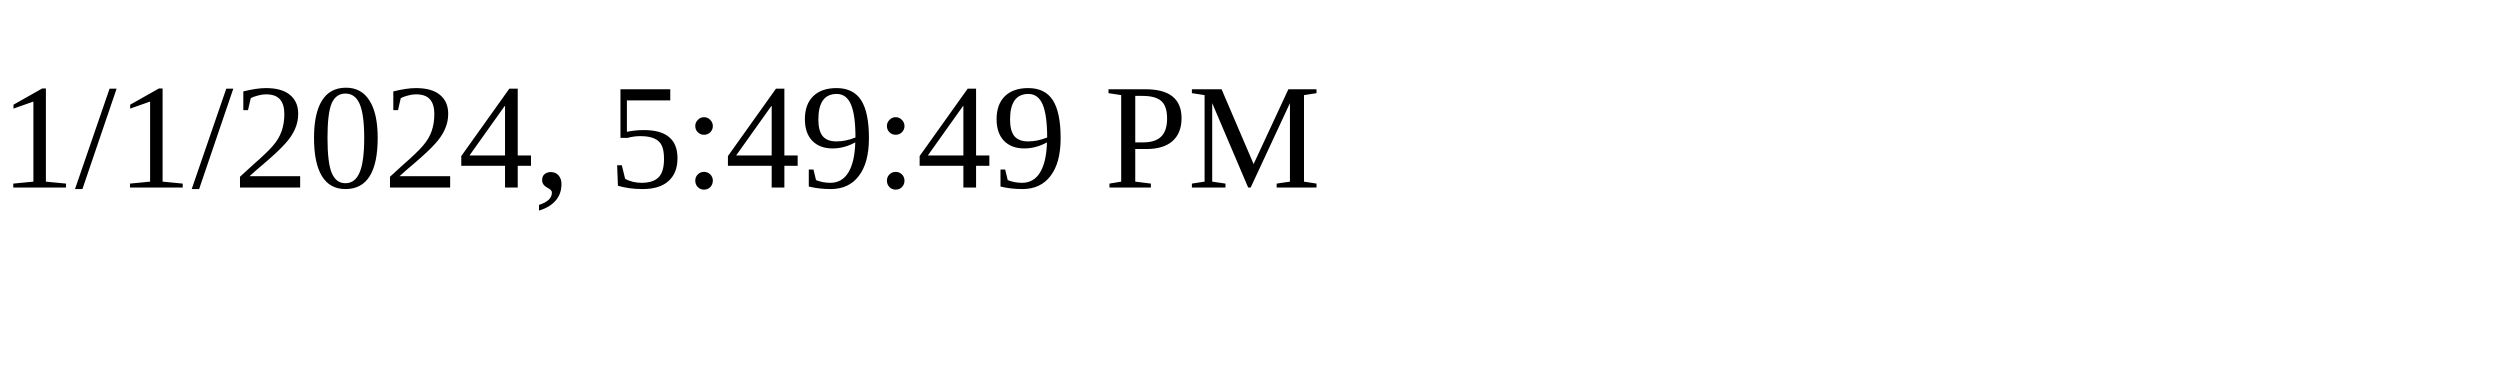
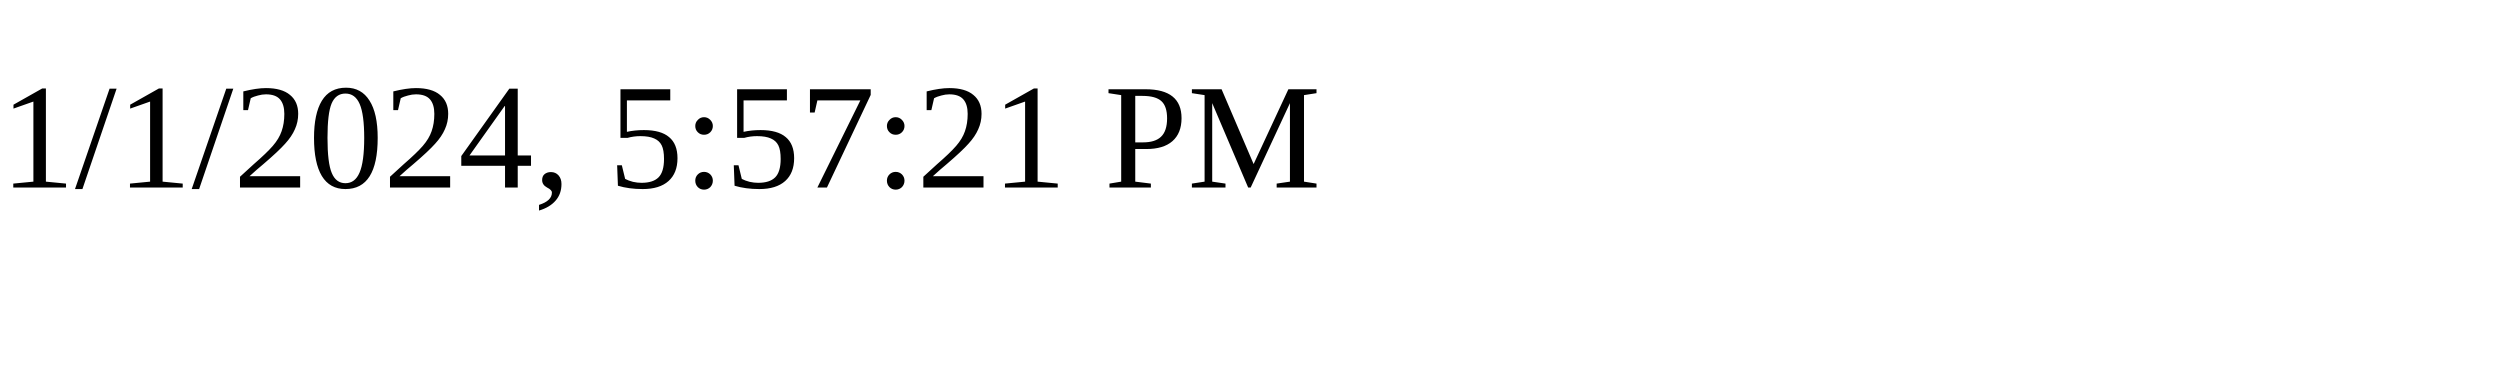
<svg xmlns="http://www.w3.org/2000/svg" height="30" width="200">
-   <text x="0" y="15">1/1/2024, 5:49:49 PM</text>
+   <text x="0" y="15">1/1/2024, 5:57:21 PM</text>
</svg>
